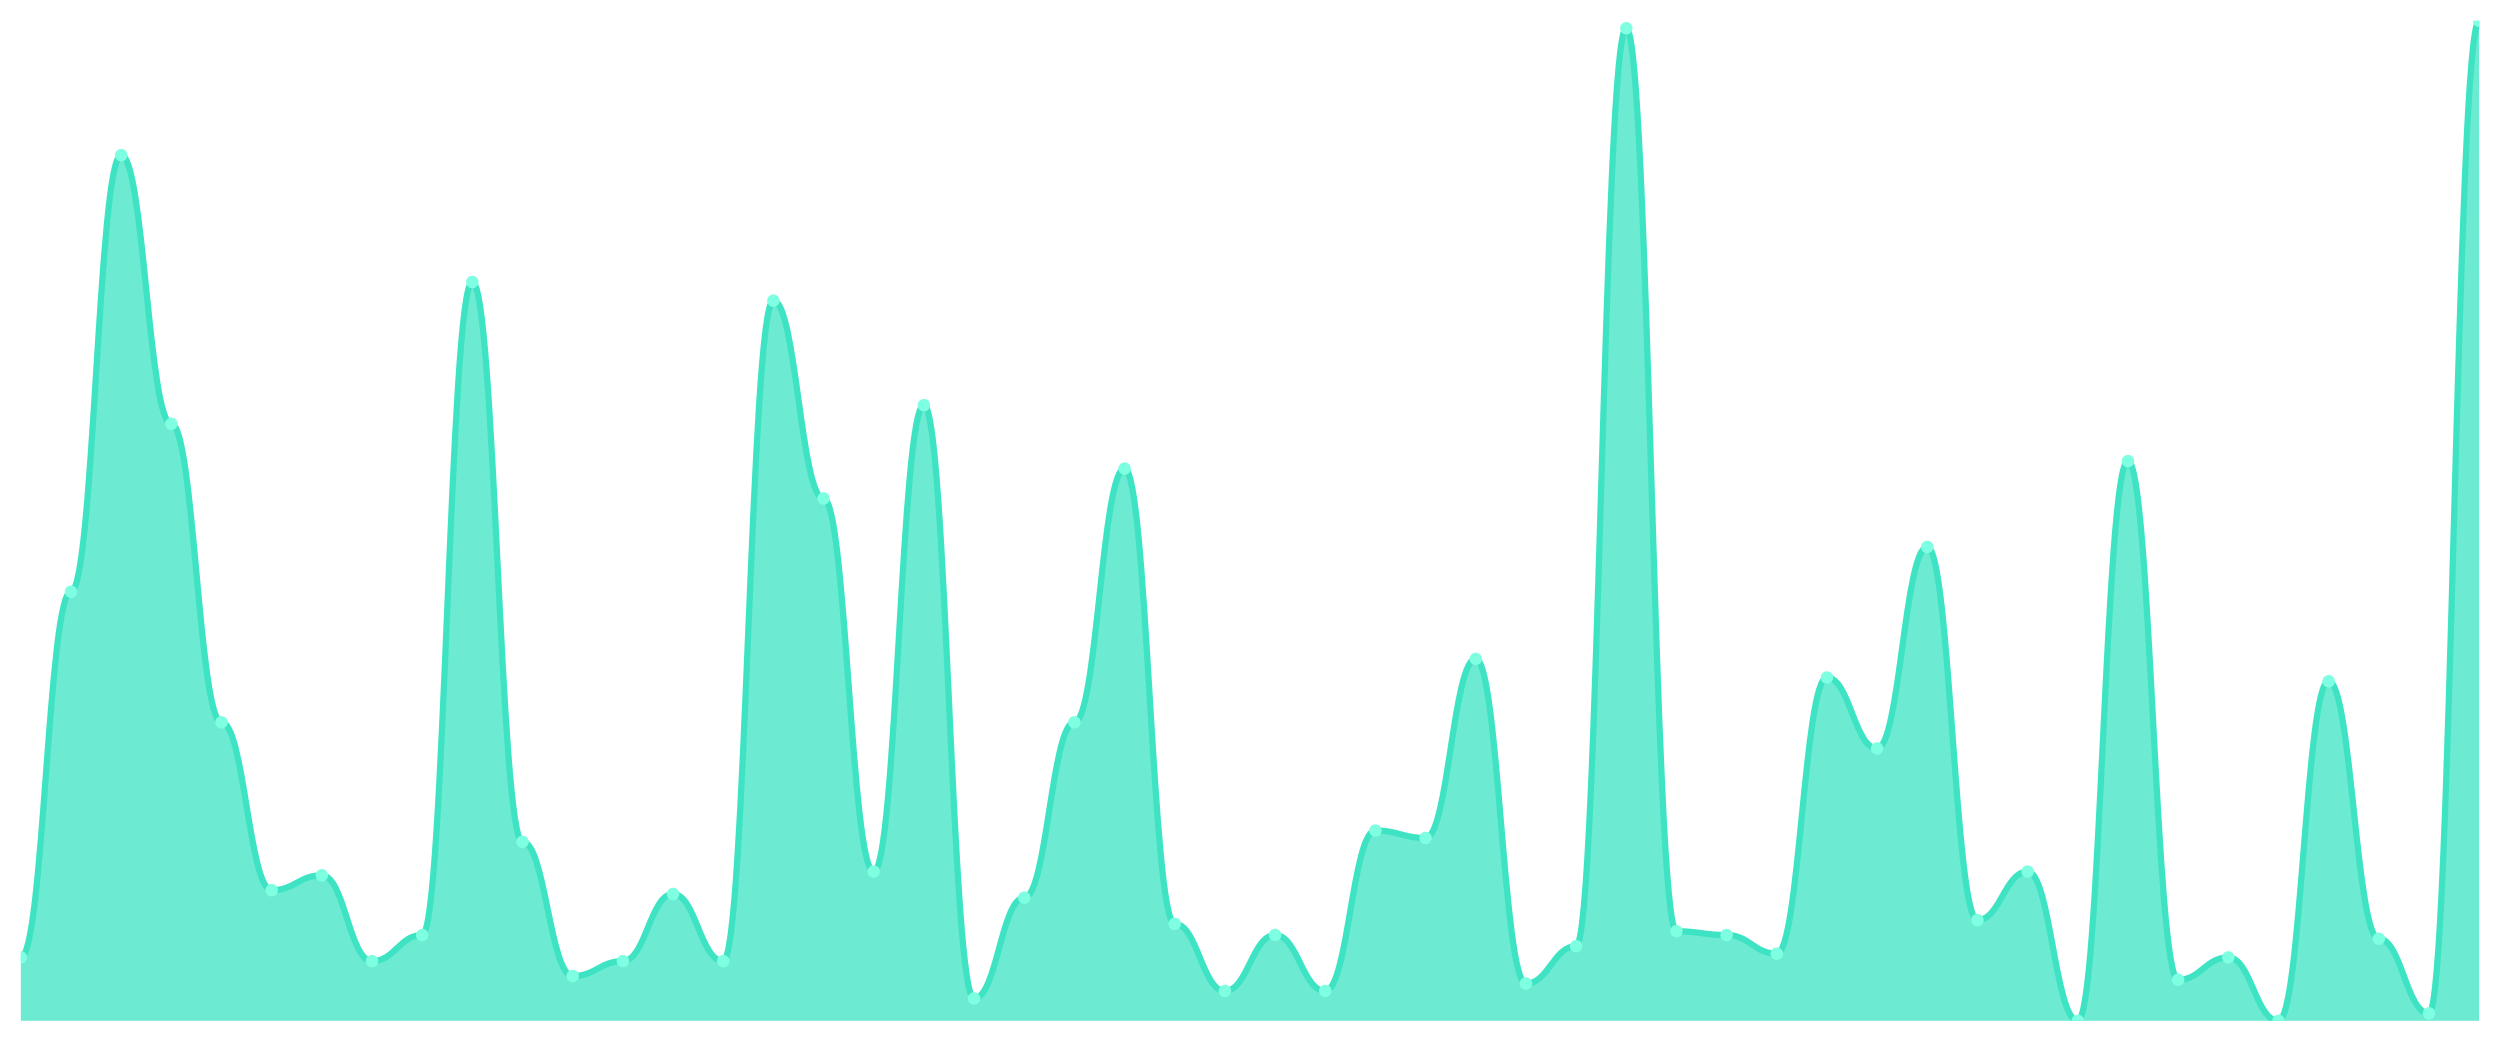
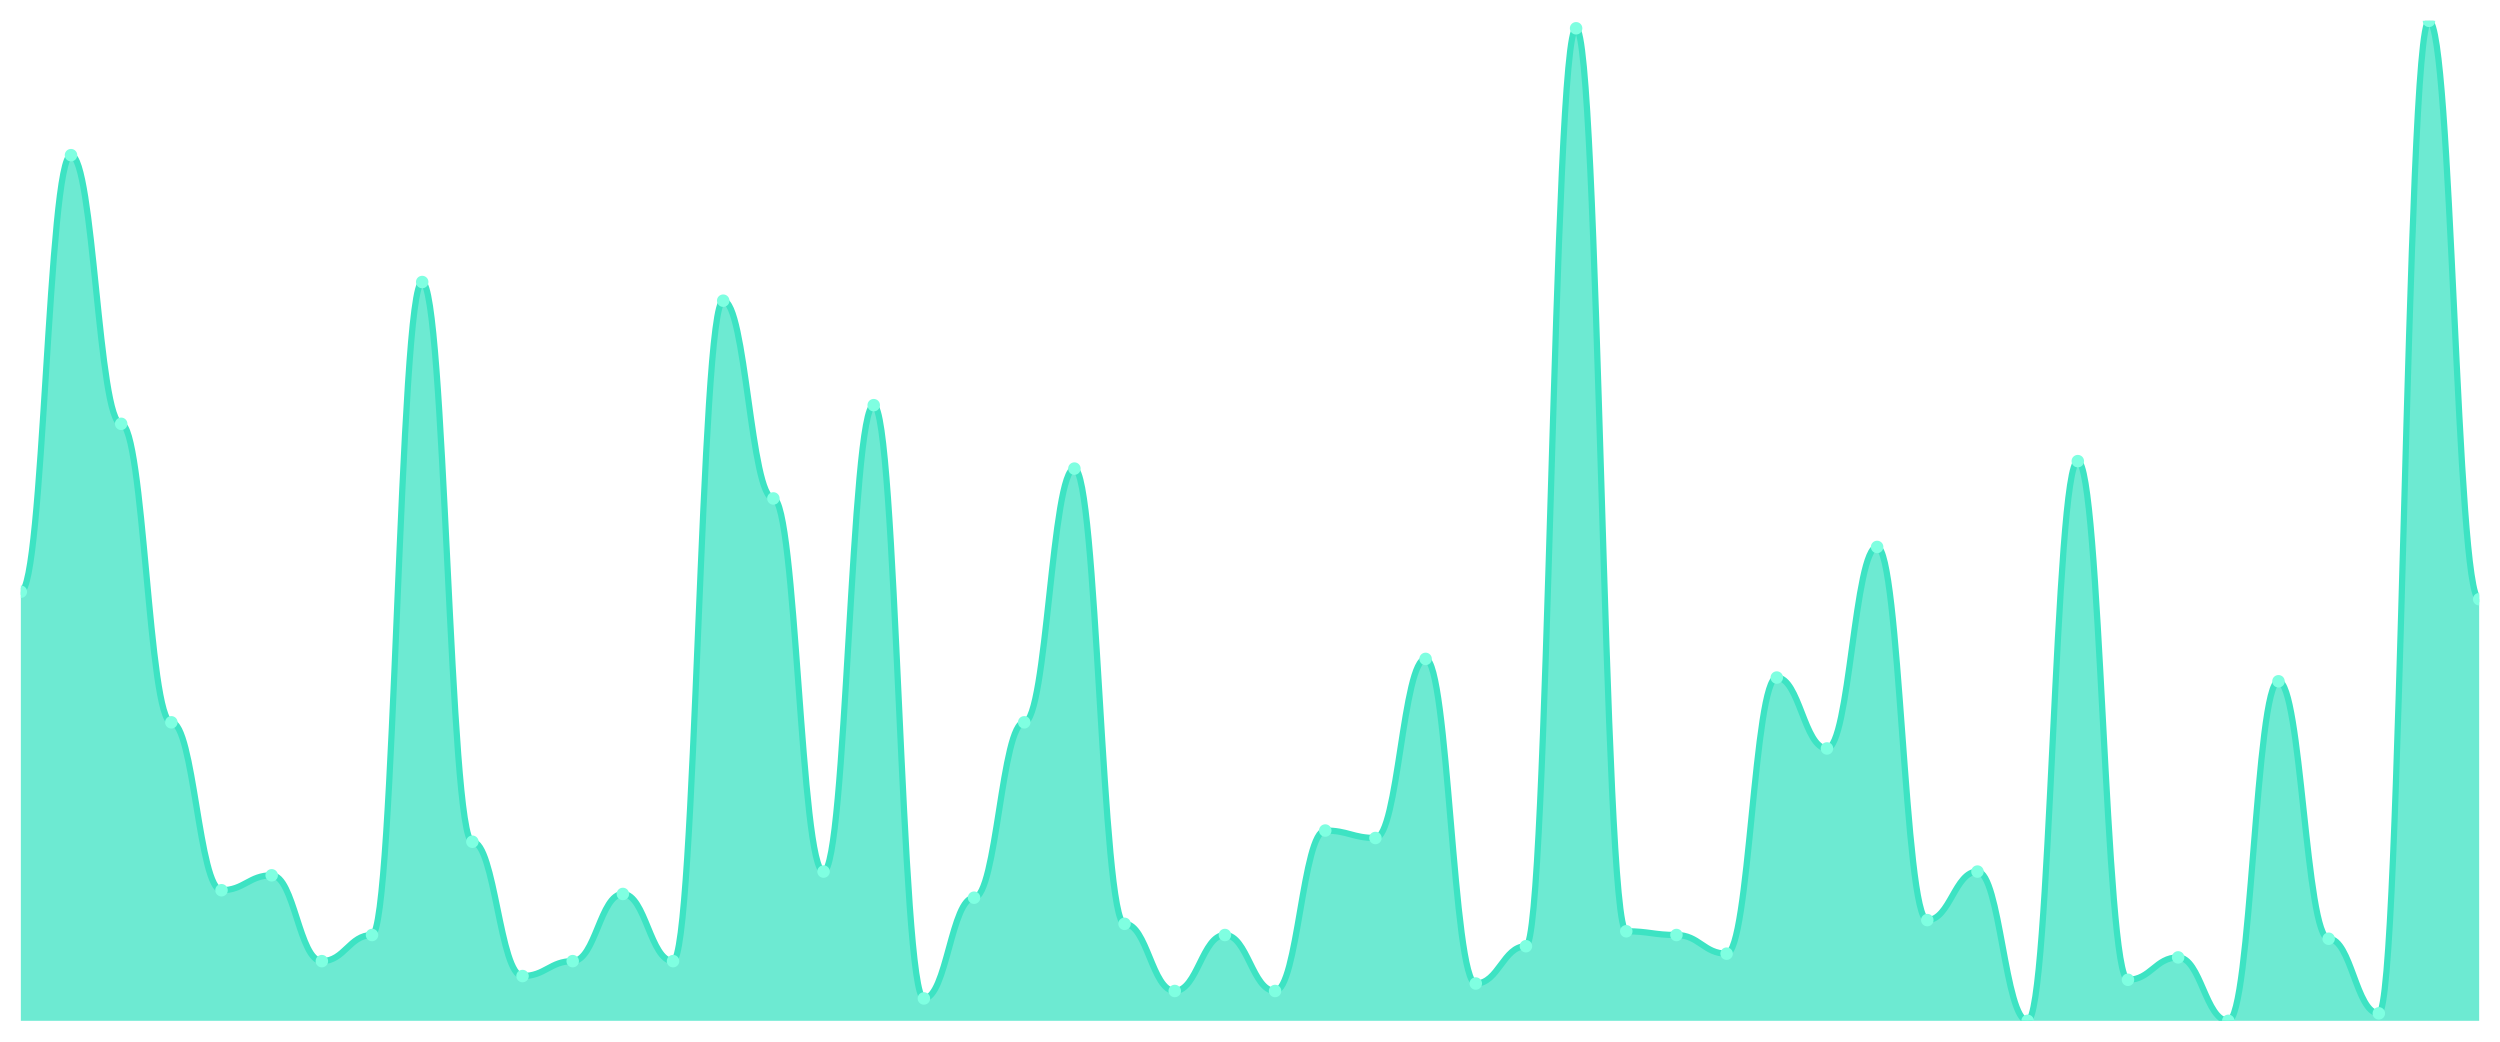
<svg xmlns="http://www.w3.org/2000/svg" viewBox="0 0 1200 500" width="1200" height="500">
  <defs>
    <clipPath id="c">
      <rect x="10" y="10" width="1180" height="480" />
    </clipPath>
  </defs>
  <rect width="1200" height="500" fill="none" />
  <g clip-path="url(#c)">
-     <path d="M 10,490 L 10,459.552 C 20.837,459.552 23.245,284.03 34.082,284.03 C 44.918,284.03 47.327,74.478 58.163,74.478 C 69,74.478 71.408,203.433 82.245,203.433 C 93.082,203.433 95.49,346.716 106.327,346.716 C 117.163,346.716 119.571,427.313 130.408,427.313 C 141.245,427.313 143.653,420.149 154.49,420.149 C 165.327,420.149 167.735,461.343 178.571,461.343 C 189.408,461.343 191.816,448.806 202.653,448.806 C 213.49,448.806 215.898,135.373 226.735,135.373 C 237.571,135.373 239.98,404.03 250.816,404.03 C 261.653,404.03 264.061,468.507 274.898,468.507 C 285.735,468.507 288.143,461.343 298.98,461.343 C 309.816,461.343 312.224,429.104 323.061,429.104 C 333.898,429.104 336.306,461.343 347.143,461.343 C 357.98,461.343 360.388,144.328 371.224,144.328 C 382.061,144.328 384.469,239.254 395.306,239.254 C 406.143,239.254 408.551,418.358 419.388,418.358 C 430.224,418.358 432.633,194.478 443.469,194.478 C 454.306,194.478 456.714,479.254 467.551,479.254 C 478.388,479.254 480.796,430.896 491.633,430.896 C 502.469,430.896 504.878,346.716 515.714,346.716 C 526.551,346.716 528.959,224.925 539.796,224.925 C 550.633,224.925 553.041,443.433 563.878,443.433 C 574.714,443.433 577.122,475.672 587.959,475.672 C 598.796,475.672 601.204,448.806 612.041,448.806 C 622.878,448.806 625.286,475.672 636.122,475.672 C 646.959,475.672 649.367,398.657 660.204,398.657 C 671.041,398.657 673.449,402.239 684.286,402.239 C 695.122,402.239 697.531,316.269 708.367,316.269 C 719.204,316.269 721.612,472.09 732.449,472.09 C 743.286,472.09 745.694,454.179 756.531,454.179 C 767.367,454.179 769.776,13.582 780.612,13.582 C 791.449,13.582 793.857,447.015 804.694,447.015 C 815.531,447.015 817.939,448.806 828.776,448.806 C 839.612,448.806 842.02,457.761 852.857,457.761 C 863.694,457.761 866.102,325.224 876.939,325.224 C 887.776,325.224 890.184,359.254 901.02,359.254 C 911.857,359.254 914.265,262.537 925.102,262.537 C 935.939,262.537 938.347,441.642 949.184,441.642 C 960.02,441.642 962.429,418.358 973.265,418.358 C 984.102,418.358 986.51,490 997.347,490 C 1008.184,490 1010.592,221.343 1021.429,221.343 C 1032.265,221.343 1034.673,470.299 1045.51,470.299 C 1056.347,470.299 1058.755,459.552 1069.592,459.552 C 1080.429,459.552 1082.837,490 1093.673,490 C 1104.51,490 1106.918,327.015 1117.755,327.015 C 1128.592,327.015 1131,450.597 1141.837,450.597 C 1152.673,450.597 1155.082,486.418 1165.918,486.418 C 1176.755,486.418 1179.163,10 1190,10 L 1190,490 Z" fill="rgba(61,227,195,0.75)" />
-     <path d="M 10,459.552 C 20.837,459.552 23.245,284.03 34.082,284.03 C 44.918,284.03 47.327,74.478 58.163,74.478 C 69,74.478 71.408,203.433 82.245,203.433 C 93.082,203.433 95.49,346.716 106.327,346.716 C 117.163,346.716 119.571,427.313 130.408,427.313 C 141.245,427.313 143.653,420.149 154.49,420.149 C 165.327,420.149 167.735,461.343 178.571,461.343 C 189.408,461.343 191.816,448.806 202.653,448.806 C 213.49,448.806 215.898,135.373 226.735,135.373 C 237.571,135.373 239.98,404.03 250.816,404.03 C 261.653,404.03 264.061,468.507 274.898,468.507 C 285.735,468.507 288.143,461.343 298.98,461.343 C 309.816,461.343 312.224,429.104 323.061,429.104 C 333.898,429.104 336.306,461.343 347.143,461.343 C 357.98,461.343 360.388,144.328 371.224,144.328 C 382.061,144.328 384.469,239.254 395.306,239.254 C 406.143,239.254 408.551,418.358 419.388,418.358 C 430.224,418.358 432.633,194.478 443.469,194.478 C 454.306,194.478 456.714,479.254 467.551,479.254 C 478.388,479.254 480.796,430.896 491.633,430.896 C 502.469,430.896 504.878,346.716 515.714,346.716 C 526.551,346.716 528.959,224.925 539.796,224.925 C 550.633,224.925 553.041,443.433 563.878,443.433 C 574.714,443.433 577.122,475.672 587.959,475.672 C 598.796,475.672 601.204,448.806 612.041,448.806 C 622.878,448.806 625.286,475.672 636.122,475.672 C 646.959,475.672 649.367,398.657 660.204,398.657 C 671.041,398.657 673.449,402.239 684.286,402.239 C 695.122,402.239 697.531,316.269 708.367,316.269 C 719.204,316.269 721.612,472.09 732.449,472.09 C 743.286,472.09 745.694,454.179 756.531,454.179 C 767.367,454.179 769.776,13.582 780.612,13.582 C 791.449,13.582 793.857,447.015 804.694,447.015 C 815.531,447.015 817.939,448.806 828.776,448.806 C 839.612,448.806 842.02,457.761 852.857,457.761 C 863.694,457.761 866.102,325.224 876.939,325.224 C 887.776,325.224 890.184,359.254 901.02,359.254 C 911.857,359.254 914.265,262.537 925.102,262.537 C 935.939,262.537 938.347,441.642 949.184,441.642 C 960.02,441.642 962.429,418.358 973.265,418.358 C 984.102,418.358 986.51,490 997.347,490 C 1008.184,490 1010.592,221.343 1021.429,221.343 C 1032.265,221.343 1034.673,470.299 1045.51,470.299 C 1056.347,470.299 1058.755,459.552 1069.592,459.552 C 1080.429,459.552 1082.837,490 1093.673,490 C 1104.51,490 1106.918,327.015 1117.755,327.015 C 1128.592,327.015 1131,450.597 1141.837,450.597 C 1152.673,450.597 1155.082,486.418 1165.918,486.418 C 1176.755,486.418 1179.163,10 1190,10" fill="none" stroke="#3de3c3" stroke-width="3" stroke-linecap="round" stroke-linejoin="round" />
-     <circle cx="10" cy="459.552" r="3" fill="#7fffe1" />
-     <circle cx="34.082" cy="284.03" r="3" fill="#7fffe1" />
-     <circle cx="58.163" cy="74.478" r="3" fill="#7fffe1" />
-     <circle cx="82.245" cy="203.433" r="3" fill="#7fffe1" />
-     <circle cx="106.327" cy="346.716" r="3" fill="#7fffe1" />
-     <circle cx="130.408" cy="427.313" r="3" fill="#7fffe1" />
-     <circle cx="154.49" cy="420.149" r="3" fill="#7fffe1" />
-     <circle cx="178.571" cy="461.343" r="3" fill="#7fffe1" />
-     <circle cx="202.653" cy="448.806" r="3" fill="#7fffe1" />
-     <circle cx="226.735" cy="135.373" r="3" fill="#7fffe1" />
-     <circle cx="250.816" cy="404.03" r="3" fill="#7fffe1" />
-     <circle cx="274.898" cy="468.507" r="3" fill="#7fffe1" />
-     <circle cx="298.98" cy="461.343" r="3" fill="#7fffe1" />
-     <circle cx="323.061" cy="429.104" r="3" fill="#7fffe1" />
-     <circle cx="347.143" cy="461.343" r="3" fill="#7fffe1" />
-     <circle cx="371.224" cy="144.328" r="3" fill="#7fffe1" />
-     <circle cx="395.306" cy="239.254" r="3" fill="#7fffe1" />
-     <circle cx="419.388" cy="418.358" r="3" fill="#7fffe1" />
-     <circle cx="443.469" cy="194.478" r="3" fill="#7fffe1" />
-     <circle cx="467.551" cy="479.254" r="3" fill="#7fffe1" />
-     <circle cx="491.633" cy="430.896" r="3" fill="#7fffe1" />
-     <circle cx="515.714" cy="346.716" r="3" fill="#7fffe1" />
-     <circle cx="539.796" cy="224.925" r="3" fill="#7fffe1" />
-     <circle cx="563.878" cy="443.433" r="3" fill="#7fffe1" />
-     <circle cx="587.959" cy="475.672" r="3" fill="#7fffe1" />
-     <circle cx="612.041" cy="448.806" r="3" fill="#7fffe1" />
-     <circle cx="636.122" cy="475.672" r="3" fill="#7fffe1" />
-     <circle cx="660.204" cy="398.657" r="3" fill="#7fffe1" />
-     <circle cx="684.286" cy="402.239" r="3" fill="#7fffe1" />
-     <circle cx="708.367" cy="316.269" r="3" fill="#7fffe1" />
-     <circle cx="732.449" cy="472.09" r="3" fill="#7fffe1" />
-     <circle cx="756.531" cy="454.179" r="3" fill="#7fffe1" />
-     <circle cx="780.612" cy="13.582" r="3" fill="#7fffe1" />
-     <circle cx="804.694" cy="447.015" r="3" fill="#7fffe1" />
-     <circle cx="828.776" cy="448.806" r="3" fill="#7fffe1" />
-     <circle cx="852.857" cy="457.761" r="3" fill="#7fffe1" />
-     <circle cx="876.939" cy="325.224" r="3" fill="#7fffe1" />
-     <circle cx="901.02" cy="359.254" r="3" fill="#7fffe1" />
-     <circle cx="925.102" cy="262.537" r="3" fill="#7fffe1" />
-     <circle cx="949.184" cy="441.642" r="3" fill="#7fffe1" />
-     <circle cx="973.265" cy="418.358" r="3" fill="#7fffe1" />
-     <circle cx="997.347" cy="490" r="3" fill="#7fffe1" />
-     <circle cx="1021.429" cy="221.343" r="3" fill="#7fffe1" />
-     <circle cx="1045.51" cy="470.299" r="3" fill="#7fffe1" />
-     <circle cx="1069.592" cy="459.552" r="3" fill="#7fffe1" />
-     <circle cx="1093.673" cy="490" r="3" fill="#7fffe1" />
-     <circle cx="1117.755" cy="327.015" r="3" fill="#7fffe1" />
-     <circle cx="1141.837" cy="450.597" r="3" fill="#7fffe1" />
-     <circle cx="1165.918" cy="486.418" r="3" fill="#7fffe1" />
-     <circle cx="1190" cy="10" r="3" fill="#7fffe1" />
+     <path d="M 10,490 L 10,284.03 C 20.837,284.03 23.245,74.478 34.082,74.478 C 44.918,74.478 47.327,203.433 58.163,203.433 C 69,203.433 71.408,346.716 82.245,346.716 C 93.082,346.716 95.49,427.313 106.327,427.313 C 117.163,427.313 119.571,420.149 130.408,420.149 C 141.245,420.149 143.653,461.343 154.49,461.343 C 165.327,461.343 167.735,448.806 178.571,448.806 C 189.408,448.806 191.816,135.373 202.653,135.373 C 213.49,135.373 215.898,404.03 226.735,404.03 C 237.571,404.03 239.98,468.507 250.816,468.507 C 261.653,468.507 264.061,461.343 274.898,461.343 C 285.735,461.343 288.143,429.104 298.98,429.104 C 309.816,429.104 312.224,461.343 323.061,461.343 C 333.898,461.343 336.306,144.328 347.143,144.328 C 357.98,144.328 360.388,239.254 371.224,239.254 C 382.061,239.254 384.469,418.358 395.306,418.358 C 406.143,418.358 408.551,194.478 419.388,194.478 C 430.224,194.478 432.633,479.254 443.469,479.254 C 454.306,479.254 456.714,430.896 467.551,430.896 C 478.388,430.896 480.796,346.716 491.633,346.716 C 502.469,346.716 504.878,224.925 515.714,224.925 C 526.551,224.925 528.959,443.433 539.796,443.433 C 550.633,443.433 553.041,475.672 563.878,475.672 C 574.714,475.672 577.122,448.806 587.959,448.806 C 598.796,448.806 601.204,475.672 612.041,475.672 C 622.878,475.672 625.286,398.657 636.122,398.657 C 646.959,398.657 649.367,402.239 660.204,402.239 C 671.041,402.239 673.449,316.269 684.286,316.269 C 695.122,316.269 697.531,472.09 708.367,472.09 C 719.204,472.09 721.612,454.179 732.449,454.179 C 743.286,454.179 745.694,13.582 756.531,13.582 C 767.367,13.582 769.776,447.015 780.612,447.015 C 791.449,447.015 793.857,448.806 804.694,448.806 C 815.531,448.806 817.939,457.761 828.776,457.761 C 839.612,457.761 842.02,325.224 852.857,325.224 C 863.694,325.224 866.102,359.254 876.939,359.254 C 887.776,359.254 890.184,262.537 901.02,262.537 C 911.857,262.537 914.265,441.642 925.102,441.642 C 935.939,441.642 938.347,418.358 949.184,418.358 C 960.02,418.358 962.429,490 973.265,490 C 984.102,490 986.51,221.343 997.347,221.343 C 1008.184,221.343 1010.592,470.299 1021.429,470.299 C 1032.265,470.299 1034.673,459.552 1045.51,459.552 C 1056.347,459.552 1058.755,490 1069.592,490 C 1080.429,490 1082.837,327.015 1093.673,327.015 C 1104.51,327.015 1106.918,450.597 1117.755,450.597 C 1128.592,450.597 1131,486.418 1141.837,486.418 C 1152.673,486.418 1155.082,10 1165.918,10 C 1176.755,10 1179.163,287.612 1190,287.612 L 1190,490 Z" fill="rgba(61,227,195,0.75)" />
+     <path d="M 10,284.03 C 20.837,284.03 23.245,74.478 34.082,74.478 C 44.918,74.478 47.327,203.433 58.163,203.433 C 69,203.433 71.408,346.716 82.245,346.716 C 93.082,346.716 95.49,427.313 106.327,427.313 C 117.163,427.313 119.571,420.149 130.408,420.149 C 141.245,420.149 143.653,461.343 154.49,461.343 C 165.327,461.343 167.735,448.806 178.571,448.806 C 189.408,448.806 191.816,135.373 202.653,135.373 C 213.49,135.373 215.898,404.03 226.735,404.03 C 237.571,404.03 239.98,468.507 250.816,468.507 C 261.653,468.507 264.061,461.343 274.898,461.343 C 285.735,461.343 288.143,429.104 298.98,429.104 C 309.816,429.104 312.224,461.343 323.061,461.343 C 333.898,461.343 336.306,144.328 347.143,144.328 C 357.98,144.328 360.388,239.254 371.224,239.254 C 382.061,239.254 384.469,418.358 395.306,418.358 C 406.143,418.358 408.551,194.478 419.388,194.478 C 430.224,194.478 432.633,479.254 443.469,479.254 C 454.306,479.254 456.714,430.896 467.551,430.896 C 478.388,430.896 480.796,346.716 491.633,346.716 C 502.469,346.716 504.878,224.925 515.714,224.925 C 526.551,224.925 528.959,443.433 539.796,443.433 C 550.633,443.433 553.041,475.672 563.878,475.672 C 574.714,475.672 577.122,448.806 587.959,448.806 C 598.796,448.806 601.204,475.672 612.041,475.672 C 622.878,475.672 625.286,398.657 636.122,398.657 C 646.959,398.657 649.367,402.239 660.204,402.239 C 671.041,402.239 673.449,316.269 684.286,316.269 C 695.122,316.269 697.531,472.09 708.367,472.09 C 719.204,472.09 721.612,454.179 732.449,454.179 C 743.286,454.179 745.694,13.582 756.531,13.582 C 767.367,13.582 769.776,447.015 780.612,447.015 C 791.449,447.015 793.857,448.806 804.694,448.806 C 815.531,448.806 817.939,457.761 828.776,457.761 C 839.612,457.761 842.02,325.224 852.857,325.224 C 863.694,325.224 866.102,359.254 876.939,359.254 C 887.776,359.254 890.184,262.537 901.02,262.537 C 911.857,262.537 914.265,441.642 925.102,441.642 C 935.939,441.642 938.347,418.358 949.184,418.358 C 960.02,418.358 962.429,490 973.265,490 C 984.102,490 986.51,221.343 997.347,221.343 C 1008.184,221.343 1010.592,470.299 1021.429,470.299 C 1032.265,470.299 1034.673,459.552 1045.51,459.552 C 1056.347,459.552 1058.755,490 1069.592,490 C 1080.429,490 1082.837,327.015 1093.673,327.015 C 1104.51,327.015 1106.918,450.597 1117.755,450.597 C 1128.592,450.597 1131,486.418 1141.837,486.418 C 1152.673,486.418 1155.082,10 1165.918,10 C 1176.755,10 1179.163,287.612 1190,287.612" fill="none" stroke="#3de3c3" stroke-width="3" stroke-linecap="round" stroke-linejoin="round" />
+     <circle cx="10" cy="284.03" r="3" fill="#7fffe1" />
+     <circle cx="34.082" cy="74.478" r="3" fill="#7fffe1" />
+     <circle cx="58.163" cy="203.433" r="3" fill="#7fffe1" />
+     <circle cx="82.245" cy="346.716" r="3" fill="#7fffe1" />
+     <circle cx="106.327" cy="427.313" r="3" fill="#7fffe1" />
+     <circle cx="130.408" cy="420.149" r="3" fill="#7fffe1" />
+     <circle cx="154.49" cy="461.343" r="3" fill="#7fffe1" />
+     <circle cx="178.571" cy="448.806" r="3" fill="#7fffe1" />
+     <circle cx="202.653" cy="135.373" r="3" fill="#7fffe1" />
+     <circle cx="226.735" cy="404.03" r="3" fill="#7fffe1" />
+     <circle cx="250.816" cy="468.507" r="3" fill="#7fffe1" />
+     <circle cx="274.898" cy="461.343" r="3" fill="#7fffe1" />
+     <circle cx="298.98" cy="429.104" r="3" fill="#7fffe1" />
+     <circle cx="323.061" cy="461.343" r="3" fill="#7fffe1" />
+     <circle cx="347.143" cy="144.328" r="3" fill="#7fffe1" />
+     <circle cx="371.224" cy="239.254" r="3" fill="#7fffe1" />
+     <circle cx="395.306" cy="418.358" r="3" fill="#7fffe1" />
+     <circle cx="419.388" cy="194.478" r="3" fill="#7fffe1" />
+     <circle cx="443.469" cy="479.254" r="3" fill="#7fffe1" />
+     <circle cx="467.551" cy="430.896" r="3" fill="#7fffe1" />
+     <circle cx="491.633" cy="346.716" r="3" fill="#7fffe1" />
+     <circle cx="515.714" cy="224.925" r="3" fill="#7fffe1" />
+     <circle cx="539.796" cy="443.433" r="3" fill="#7fffe1" />
+     <circle cx="563.878" cy="475.672" r="3" fill="#7fffe1" />
+     <circle cx="587.959" cy="448.806" r="3" fill="#7fffe1" />
+     <circle cx="612.041" cy="475.672" r="3" fill="#7fffe1" />
+     <circle cx="636.122" cy="398.657" r="3" fill="#7fffe1" />
+     <circle cx="660.204" cy="402.239" r="3" fill="#7fffe1" />
+     <circle cx="684.286" cy="316.269" r="3" fill="#7fffe1" />
+     <circle cx="708.367" cy="472.09" r="3" fill="#7fffe1" />
+     <circle cx="732.449" cy="454.179" r="3" fill="#7fffe1" />
+     <circle cx="756.531" cy="13.582" r="3" fill="#7fffe1" />
+     <circle cx="780.612" cy="447.015" r="3" fill="#7fffe1" />
+     <circle cx="804.694" cy="448.806" r="3" fill="#7fffe1" />
+     <circle cx="828.776" cy="457.761" r="3" fill="#7fffe1" />
+     <circle cx="852.857" cy="325.224" r="3" fill="#7fffe1" />
+     <circle cx="876.939" cy="359.254" r="3" fill="#7fffe1" />
+     <circle cx="901.02" cy="262.537" r="3" fill="#7fffe1" />
+     <circle cx="925.102" cy="441.642" r="3" fill="#7fffe1" />
+     <circle cx="949.184" cy="418.358" r="3" fill="#7fffe1" />
+     <circle cx="973.265" cy="490" r="3" fill="#7fffe1" />
+     <circle cx="997.347" cy="221.343" r="3" fill="#7fffe1" />
+     <circle cx="1021.429" cy="470.299" r="3" fill="#7fffe1" />
+     <circle cx="1045.51" cy="459.552" r="3" fill="#7fffe1" />
+     <circle cx="1069.592" cy="490" r="3" fill="#7fffe1" />
+     <circle cx="1093.673" cy="327.015" r="3" fill="#7fffe1" />
+     <circle cx="1117.755" cy="450.597" r="3" fill="#7fffe1" />
+     <circle cx="1141.837" cy="486.418" r="3" fill="#7fffe1" />
+     <circle cx="1165.918" cy="10" r="3" fill="#7fffe1" />
+     <circle cx="1190" cy="287.612" r="3" fill="#7fffe1" />
  </g>
</svg>
